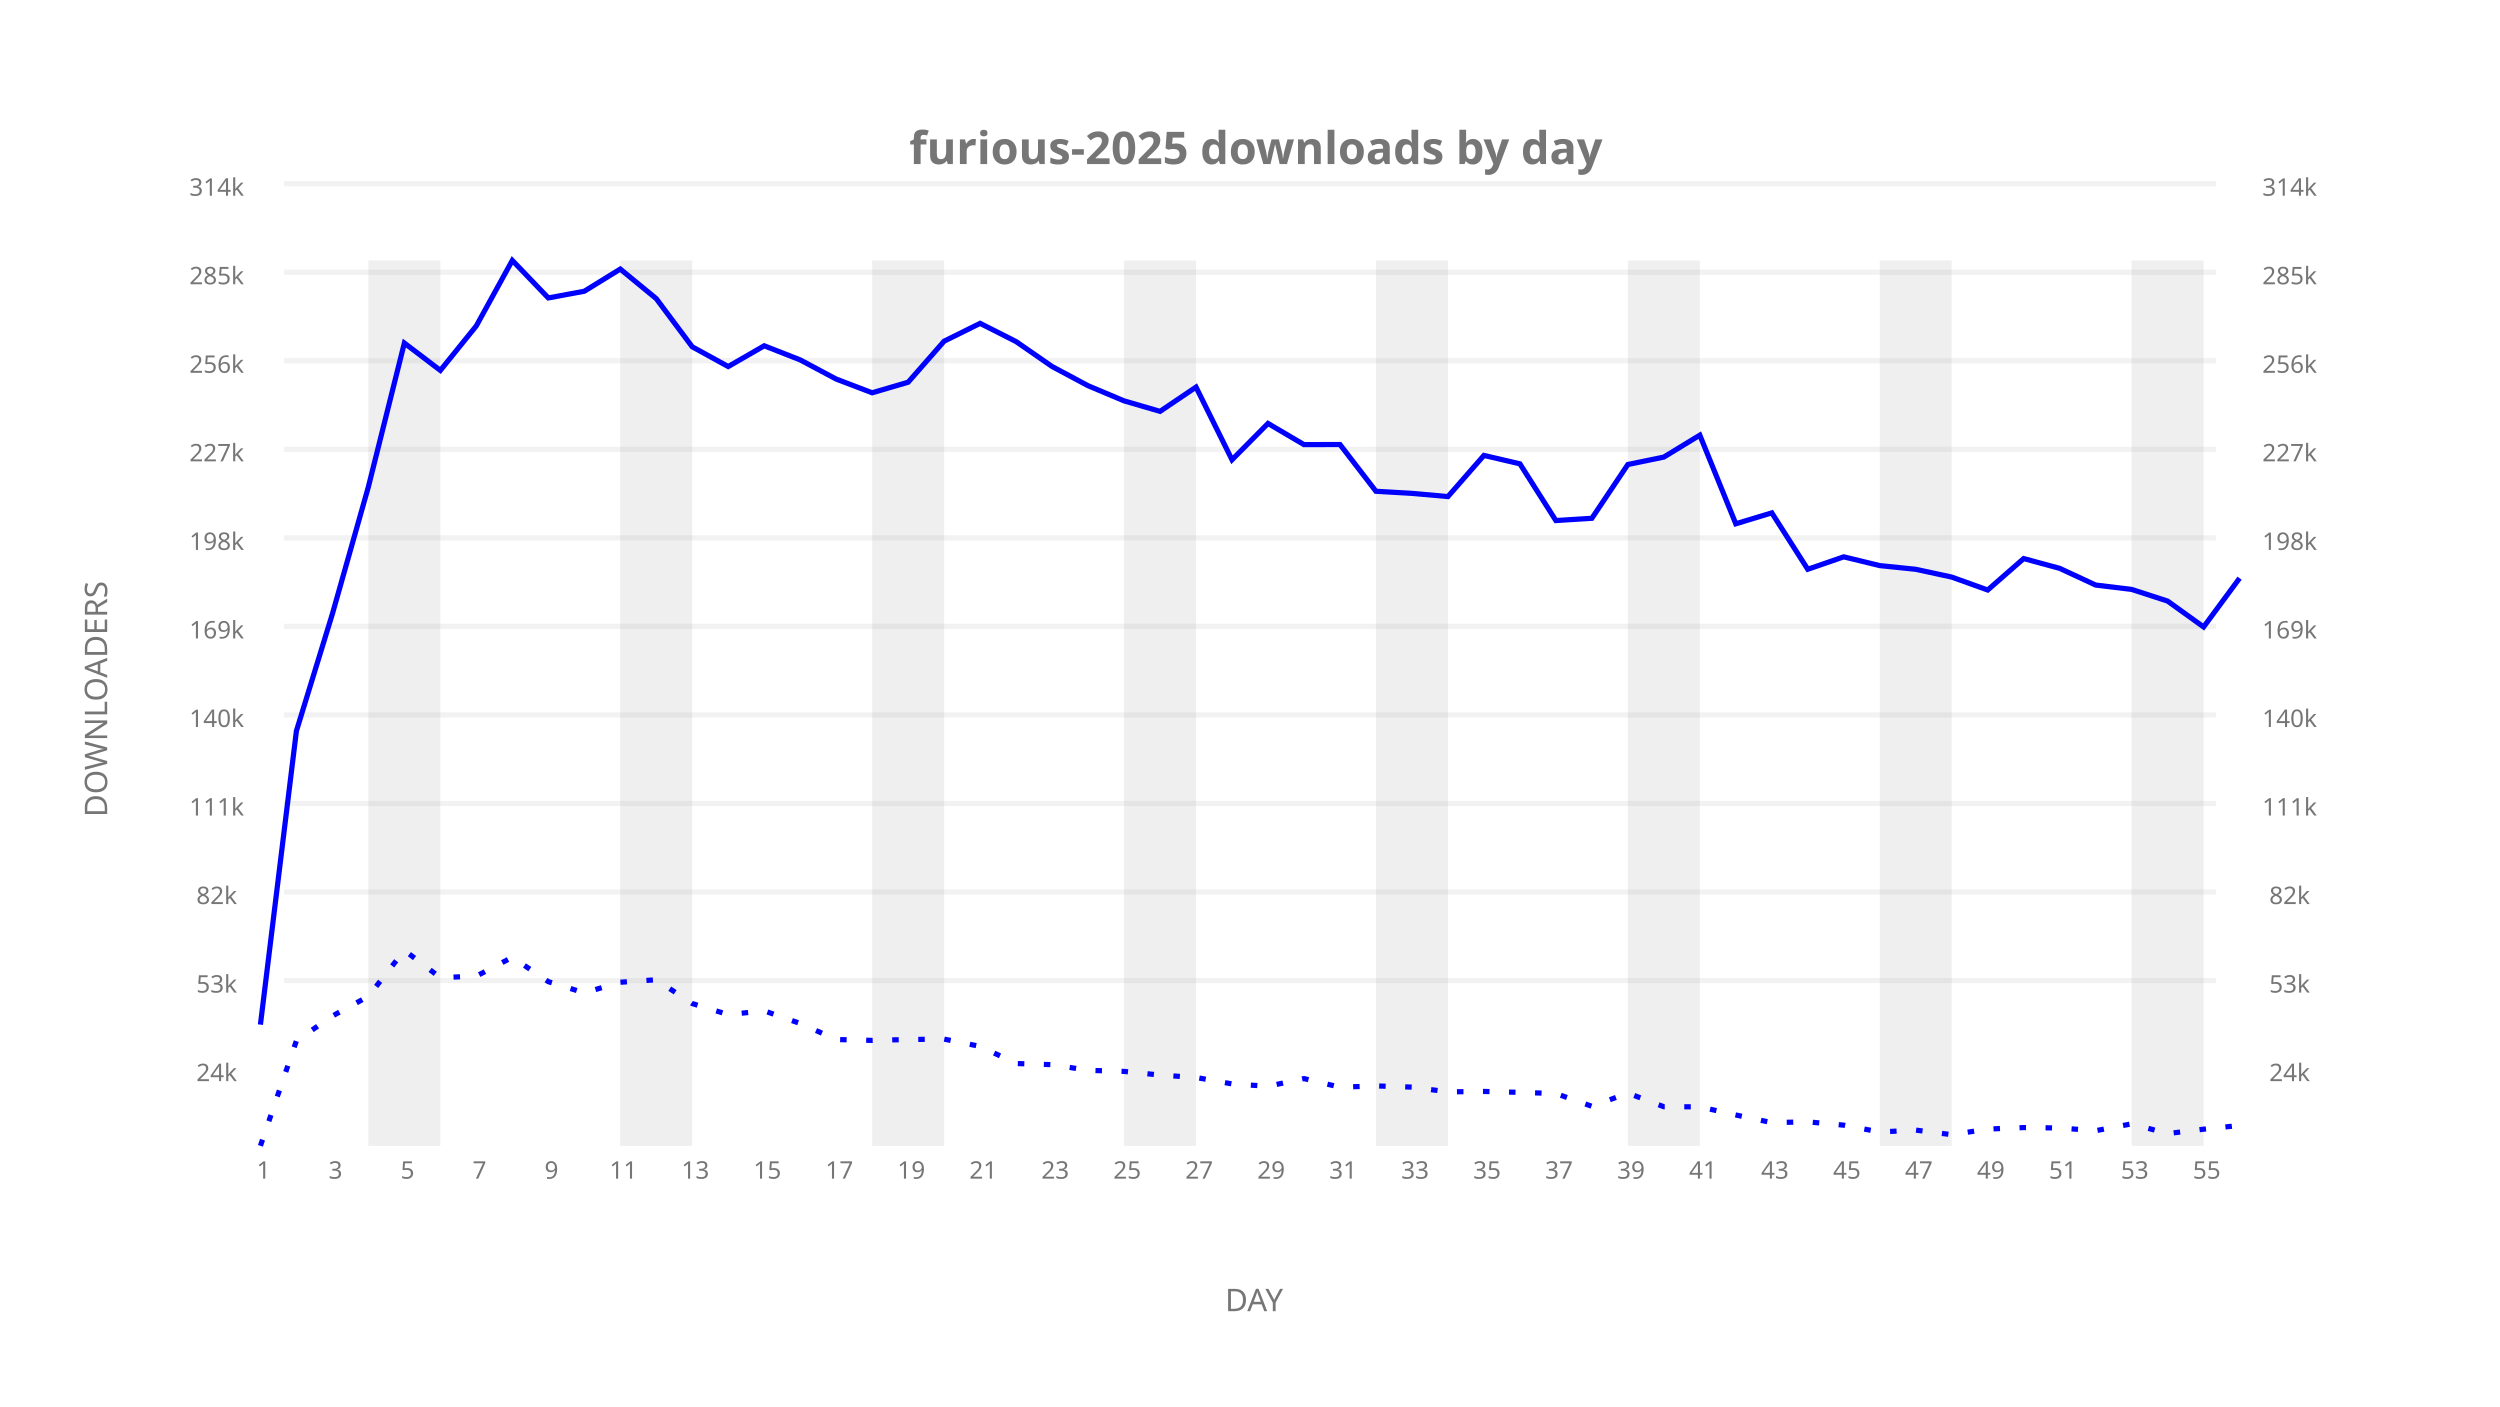
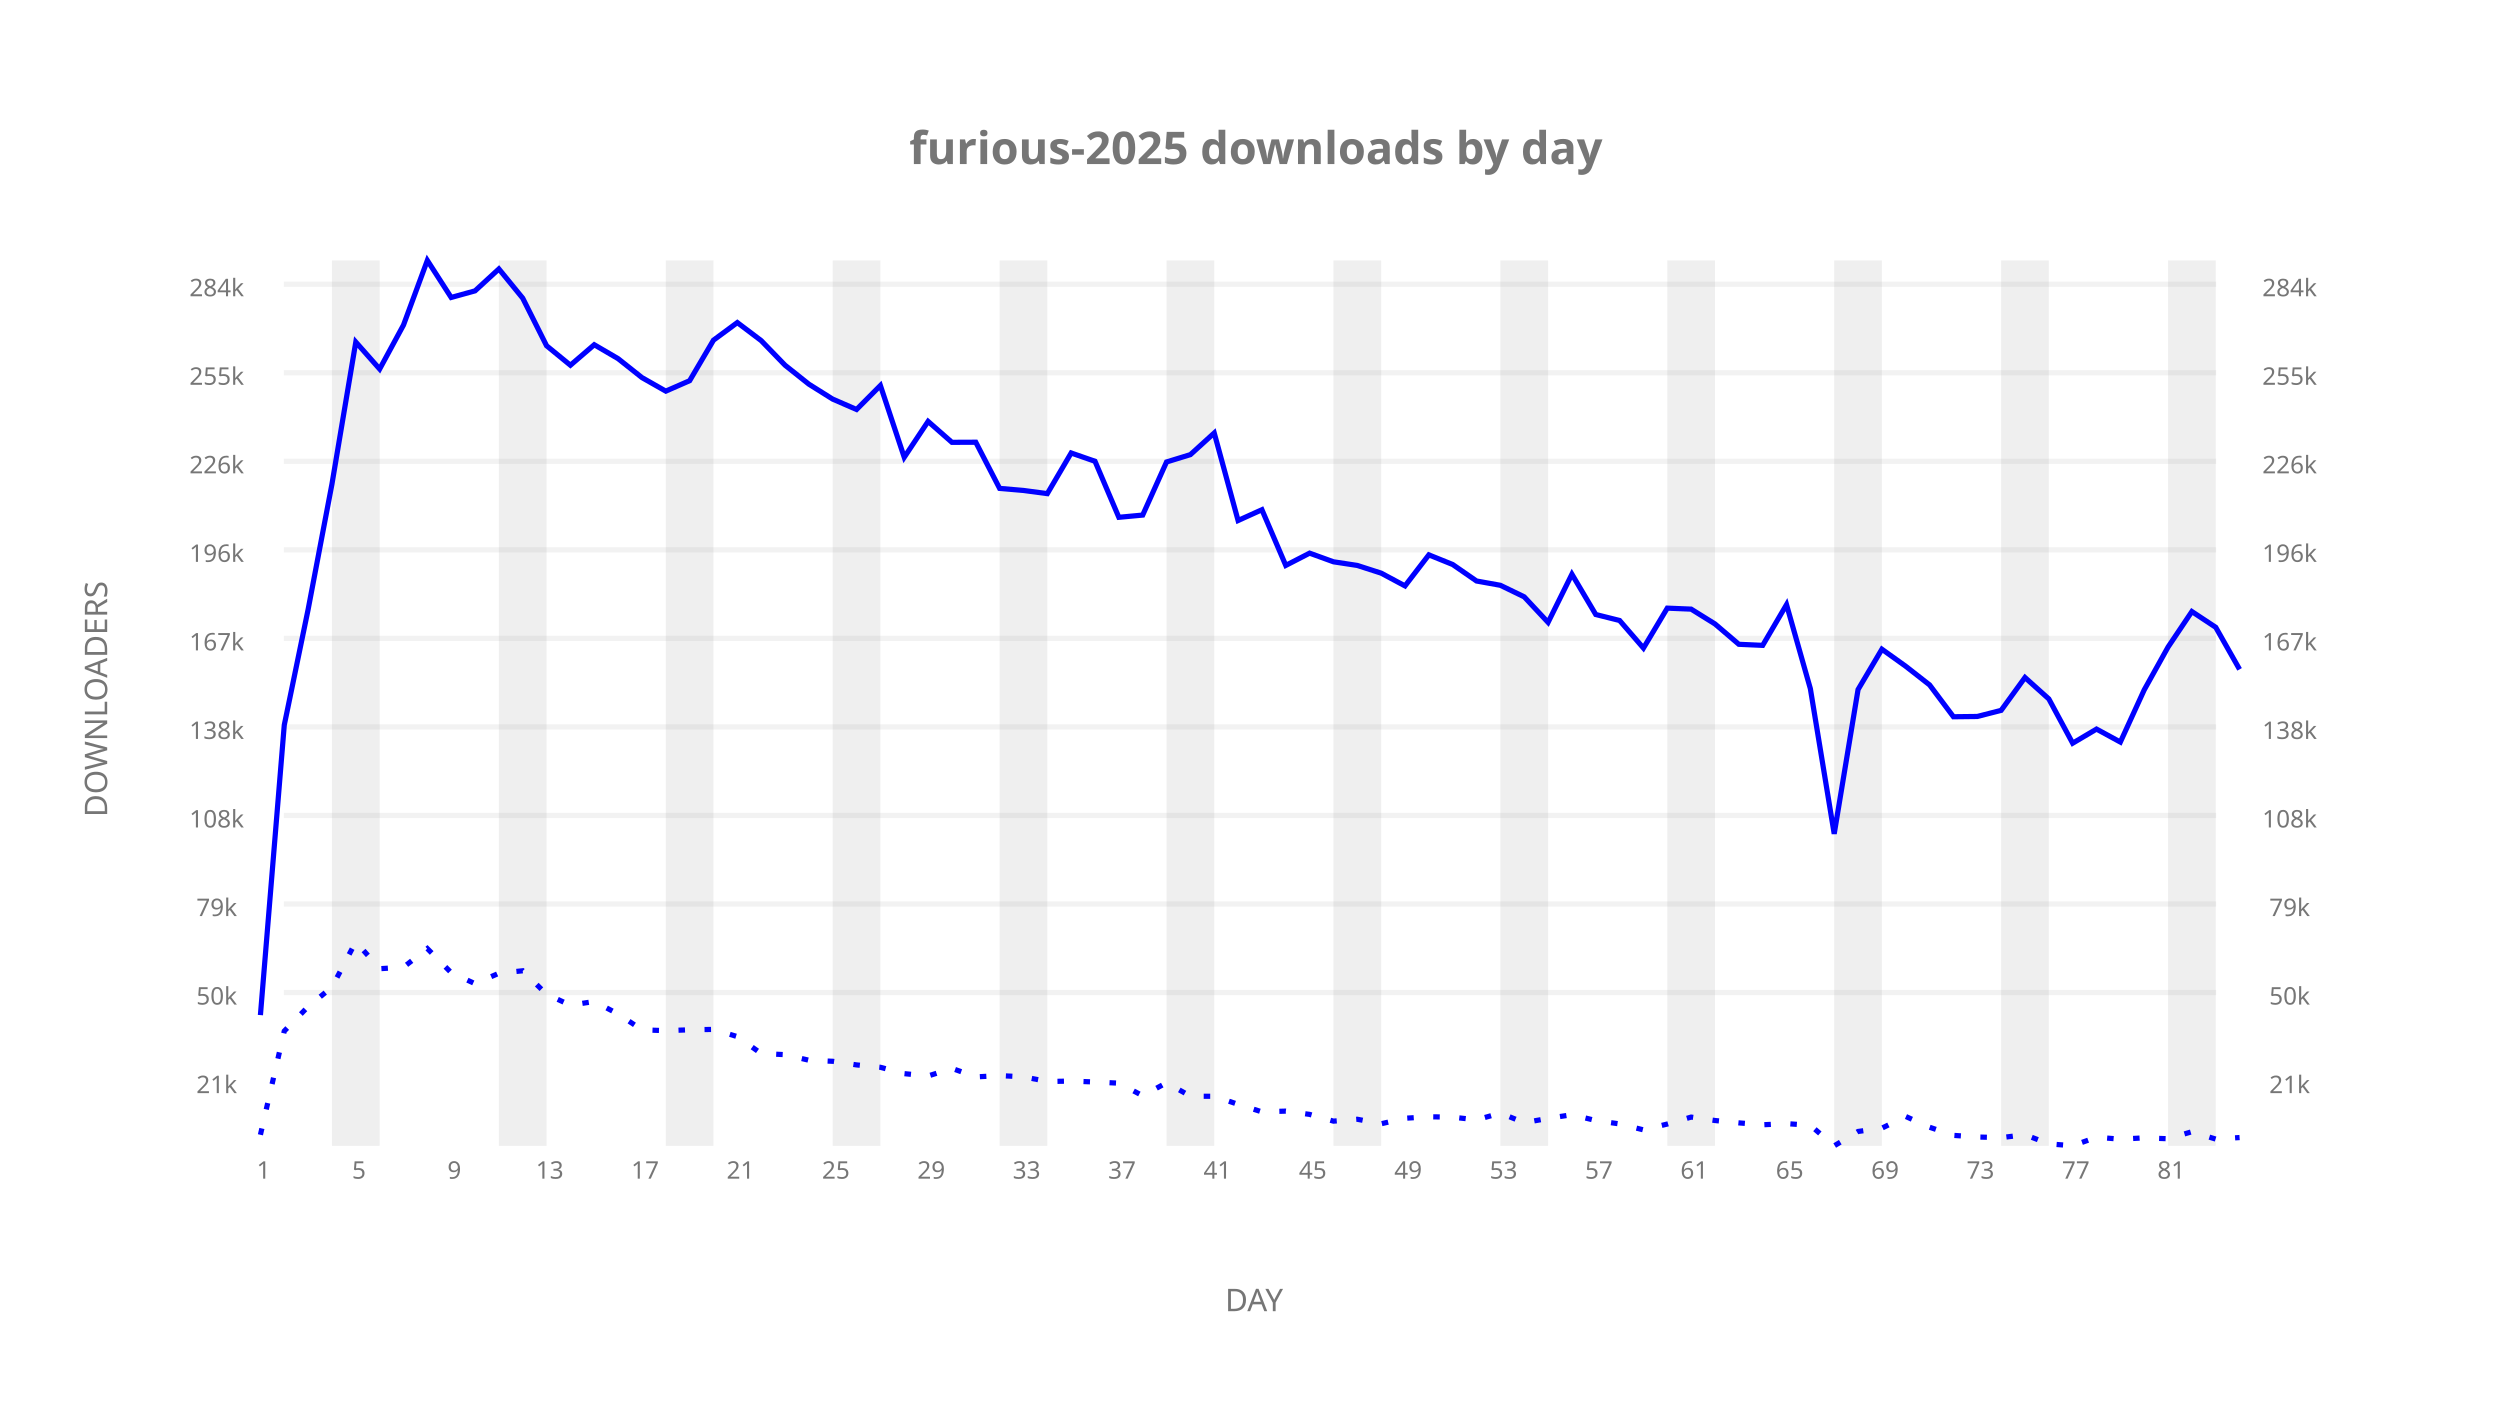
<svg xmlns="http://www.w3.org/2000/svg" xml:space="preserve" id="furious-2025-downloads-by-day-day" x="0px" y="0px" width="1920px" height="1080px" viewBox="0 0 1920 1080" enable-background="new 0 0 1920 1080" role="img">
  <g id="annotations">
    <text x="960" y="126" font-family="Atkinson Hyperlegible" font-size="26pt" text-anchor="middle" text-align="center" font-weight="600" font-style="normal" style="fill:rgb(118,118,118); fill-opacity:1; stroke:rgb(118,118,118); stroke-opacity:0; stroke-width:0.5"> furious-2025 downloads by day</text>
    <g id="axes-lines">
      <text x="960" y="1007" font-family="Atkinson Hyperlegible" font-size="18pt" text-anchor="middle" text-align="center" font-weight="500" font-style="normal" style="fill:rgb(118,118,118); fill-opacity:1; stroke:rgb(118,118,118); stroke-opacity:0; stroke-width:0.5"> DAY</text>
      <text x="73" y="540" font-family="Atkinson Hyperlegible" font-size="18pt" text-anchor="middle" text-align="center" dominant-baseline="central" font-weight="500" font-style="normal" style="fill:rgb(118,118,118); fill-opacity:1; stroke:rgb(118,118,118); stroke-opacity:0; stroke-width:0.5" transform="rotate(-90,73,540)"> DOWNLOADERS</text>
    </g>
    <g id="tic-y-label-lines">
-       <line x1="218" y1="753.087" x2="1702" y2="753.087" style="fill:rgb(0,0,255); fill-opacity:0; stroke:rgb(242,242,242); stroke-opacity:1; stroke-width:4" />
-       <line x1="218" y1="685.087" x2="1702" y2="685.087" style="fill:rgb(0,0,255); fill-opacity:0; stroke:rgb(242,242,242); stroke-opacity:1; stroke-width:4" />
-       <line x1="218" y1="617.087" x2="1702" y2="617.087" style="fill:rgb(0,0,255); fill-opacity:0; stroke:rgb(242,242,242); stroke-opacity:1; stroke-width:4" />
-       <line x1="218" y1="549.087" x2="1702" y2="549.087" style="fill:rgb(0,0,255); fill-opacity:0; stroke:rgb(242,242,242); stroke-opacity:1; stroke-width:4" />
-       <line x1="218" y1="481.087" x2="1702" y2="481.087" style="fill:rgb(0,0,255); fill-opacity:0; stroke:rgb(242,242,242); stroke-opacity:1; stroke-width:4" />
-       <line x1="218" y1="413.087" x2="1702" y2="413.087" style="fill:rgb(0,0,255); fill-opacity:0; stroke:rgb(242,242,242); stroke-opacity:1; stroke-width:4" />
-       <line x1="218" y1="345.087" x2="1702" y2="345.087" style="fill:rgb(0,0,255); fill-opacity:0; stroke:rgb(242,242,242); stroke-opacity:1; stroke-width:4" />
-       <line x1="218" y1="277.087" x2="1702" y2="277.087" style="fill:rgb(0,0,255); fill-opacity:0; stroke:rgb(242,242,242); stroke-opacity:1; stroke-width:4" />
-       <line x1="218" y1="209.087" x2="1702" y2="209.087" style="fill:rgb(0,0,255); fill-opacity:0; stroke:rgb(242,242,242); stroke-opacity:1; stroke-width:4" />
-       <line x1="218" y1="141.087" x2="1702" y2="141.087" style="fill:rgb(0,0,255); fill-opacity:0; stroke:rgb(242,242,242); stroke-opacity:1; stroke-width:4" />
+       <line x1="218" y1="762.271" x2="1702" y2="762.271" style="fill:rgb(0,0,255); fill-opacity:0; stroke:rgb(242,242,242); stroke-opacity:1; stroke-width:4" />
+       <line x1="218" y1="694.271" x2="1702" y2="694.271" style="fill:rgb(0,0,255); fill-opacity:0; stroke:rgb(242,242,242); stroke-opacity:1; stroke-width:4" />
+       <line x1="218" y1="626.271" x2="1702" y2="626.271" style="fill:rgb(0,0,255); fill-opacity:0; stroke:rgb(242,242,242); stroke-opacity:1; stroke-width:4" />
+       <line x1="218" y1="558.271" x2="1702" y2="558.271" style="fill:rgb(0,0,255); fill-opacity:0; stroke:rgb(242,242,242); stroke-opacity:1; stroke-width:4" />
+       <line x1="218" y1="490.271" x2="1702" y2="490.271" style="fill:rgb(0,0,255); fill-opacity:0; stroke:rgb(242,242,242); stroke-opacity:1; stroke-width:4" />
+       <line x1="218" y1="422.271" x2="1702" y2="422.271" style="fill:rgb(0,0,255); fill-opacity:0; stroke:rgb(242,242,242); stroke-opacity:1; stroke-width:4" />
+       <line x1="218" y1="354.271" x2="1702" y2="354.271" style="fill:rgb(0,0,255); fill-opacity:0; stroke:rgb(242,242,242); stroke-opacity:1; stroke-width:4" />
+       <line x1="218" y1="286.271" x2="1702" y2="286.271" style="fill:rgb(0,0,255); fill-opacity:0; stroke:rgb(242,242,242); stroke-opacity:1; stroke-width:4" />
+       <line x1="218" y1="218.271" x2="1702" y2="218.271" style="fill:rgb(0,0,255); fill-opacity:0; stroke:rgb(242,242,242); stroke-opacity:1; stroke-width:4" />
    </g>
    <g id="tic-x-labels">
      <text x="200" y="898" font-family="Atkinson Hyperlegible" font-size="14pt" text-anchor="middle" text-align="center" dominant-baseline="central" font-weight="400" font-style="normal" style="fill:rgb(118,118,118); fill-opacity:1; stroke:rgb(118,118,118); stroke-opacity:0; stroke-width:0.5"> 1</text>
-       <text x="255.273" y="898" font-family="Atkinson Hyperlegible" font-size="14pt" text-anchor="middle" text-align="center" dominant-baseline="central" font-weight="400" font-style="normal" style="fill:rgb(118,118,118); fill-opacity:1; stroke:rgb(118,118,118); stroke-opacity:0; stroke-width:0.5"> 3</text>
-       <text x="310.545" y="898" font-family="Atkinson Hyperlegible" font-size="14pt" text-anchor="middle" text-align="center" dominant-baseline="central" font-weight="400" font-style="normal" style="fill:rgb(118,118,118); fill-opacity:1; stroke:rgb(118,118,118); stroke-opacity:0; stroke-width:0.5"> 5</text>
-       <text x="365.818" y="898" font-family="Atkinson Hyperlegible" font-size="14pt" text-anchor="middle" text-align="center" dominant-baseline="central" font-weight="400" font-style="normal" style="fill:rgb(118,118,118); fill-opacity:1; stroke:rgb(118,118,118); stroke-opacity:0; stroke-width:0.5"> 7</text>
-       <text x="421.091" y="898" font-family="Atkinson Hyperlegible" font-size="14pt" text-anchor="middle" text-align="center" dominant-baseline="central" font-weight="400" font-style="normal" style="fill:rgb(118,118,118); fill-opacity:1; stroke:rgb(118,118,118); stroke-opacity:0; stroke-width:0.5"> 9</text>
-       <text x="476.364" y="898" font-family="Atkinson Hyperlegible" font-size="14pt" text-anchor="middle" text-align="center" dominant-baseline="central" font-weight="400" font-style="normal" style="fill:rgb(118,118,118); fill-opacity:1; stroke:rgb(118,118,118); stroke-opacity:0; stroke-width:0.5"> 11</text>
-       <text x="531.636" y="898" font-family="Atkinson Hyperlegible" font-size="14pt" text-anchor="middle" text-align="center" dominant-baseline="central" font-weight="400" font-style="normal" style="fill:rgb(118,118,118); fill-opacity:1; stroke:rgb(118,118,118); stroke-opacity:0; stroke-width:0.5"> 13</text>
-       <text x="586.909" y="898" font-family="Atkinson Hyperlegible" font-size="14pt" text-anchor="middle" text-align="center" dominant-baseline="central" font-weight="400" font-style="normal" style="fill:rgb(118,118,118); fill-opacity:1; stroke:rgb(118,118,118); stroke-opacity:0; stroke-width:0.5"> 15</text>
-       <text x="642.182" y="898" font-family="Atkinson Hyperlegible" font-size="14pt" text-anchor="middle" text-align="center" dominant-baseline="central" font-weight="400" font-style="normal" style="fill:rgb(118,118,118); fill-opacity:1; stroke:rgb(118,118,118); stroke-opacity:0; stroke-width:0.5"> 17</text>
-       <text x="697.455" y="898" font-family="Atkinson Hyperlegible" font-size="14pt" text-anchor="middle" text-align="center" dominant-baseline="central" font-weight="400" font-style="normal" style="fill:rgb(118,118,118); fill-opacity:1; stroke:rgb(118,118,118); stroke-opacity:0; stroke-width:0.5"> 19</text>
-       <text x="752.727" y="898" font-family="Atkinson Hyperlegible" font-size="14pt" text-anchor="middle" text-align="center" dominant-baseline="central" font-weight="400" font-style="normal" style="fill:rgb(118,118,118); fill-opacity:1; stroke:rgb(118,118,118); stroke-opacity:0; stroke-width:0.5"> 21</text>
-       <text x="808" y="898" font-family="Atkinson Hyperlegible" font-size="14pt" text-anchor="middle" text-align="center" dominant-baseline="central" font-weight="400" font-style="normal" style="fill:rgb(118,118,118); fill-opacity:1; stroke:rgb(118,118,118); stroke-opacity:0; stroke-width:0.5"> 23</text>
-       <text x="863.273" y="898" font-family="Atkinson Hyperlegible" font-size="14pt" text-anchor="middle" text-align="center" dominant-baseline="central" font-weight="400" font-style="normal" style="fill:rgb(118,118,118); fill-opacity:1; stroke:rgb(118,118,118); stroke-opacity:0; stroke-width:0.5"> 25</text>
-       <text x="918.545" y="898" font-family="Atkinson Hyperlegible" font-size="14pt" text-anchor="middle" text-align="center" dominant-baseline="central" font-weight="400" font-style="normal" style="fill:rgb(118,118,118); fill-opacity:1; stroke:rgb(118,118,118); stroke-opacity:0; stroke-width:0.5"> 27</text>
-       <text x="973.818" y="898" font-family="Atkinson Hyperlegible" font-size="14pt" text-anchor="middle" text-align="center" dominant-baseline="central" font-weight="400" font-style="normal" style="fill:rgb(118,118,118); fill-opacity:1; stroke:rgb(118,118,118); stroke-opacity:0; stroke-width:0.5"> 29</text>
-       <text x="1029.091" y="898" font-family="Atkinson Hyperlegible" font-size="14pt" text-anchor="middle" text-align="center" dominant-baseline="central" font-weight="400" font-style="normal" style="fill:rgb(118,118,118); fill-opacity:1; stroke:rgb(118,118,118); stroke-opacity:0; stroke-width:0.5"> 31</text>
-       <text x="1084.364" y="898" font-family="Atkinson Hyperlegible" font-size="14pt" text-anchor="middle" text-align="center" dominant-baseline="central" font-weight="400" font-style="normal" style="fill:rgb(118,118,118); fill-opacity:1; stroke:rgb(118,118,118); stroke-opacity:0; stroke-width:0.5"> 33</text>
-       <text x="1139.636" y="898" font-family="Atkinson Hyperlegible" font-size="14pt" text-anchor="middle" text-align="center" dominant-baseline="central" font-weight="400" font-style="normal" style="fill:rgb(118,118,118); fill-opacity:1; stroke:rgb(118,118,118); stroke-opacity:0; stroke-width:0.5"> 35</text>
-       <text x="1194.909" y="898" font-family="Atkinson Hyperlegible" font-size="14pt" text-anchor="middle" text-align="center" dominant-baseline="central" font-weight="400" font-style="normal" style="fill:rgb(118,118,118); fill-opacity:1; stroke:rgb(118,118,118); stroke-opacity:0; stroke-width:0.5"> 37</text>
-       <text x="1250.182" y="898" font-family="Atkinson Hyperlegible" font-size="14pt" text-anchor="middle" text-align="center" dominant-baseline="central" font-weight="400" font-style="normal" style="fill:rgb(118,118,118); fill-opacity:1; stroke:rgb(118,118,118); stroke-opacity:0; stroke-width:0.5"> 39</text>
-       <text x="1305.455" y="898" font-family="Atkinson Hyperlegible" font-size="14pt" text-anchor="middle" text-align="center" dominant-baseline="central" font-weight="400" font-style="normal" style="fill:rgb(118,118,118); fill-opacity:1; stroke:rgb(118,118,118); stroke-opacity:0; stroke-width:0.5"> 41</text>
-       <text x="1360.727" y="898" font-family="Atkinson Hyperlegible" font-size="14pt" text-anchor="middle" text-align="center" dominant-baseline="central" font-weight="400" font-style="normal" style="fill:rgb(118,118,118); fill-opacity:1; stroke:rgb(118,118,118); stroke-opacity:0; stroke-width:0.5"> 43</text>
-       <text x="1416" y="898" font-family="Atkinson Hyperlegible" font-size="14pt" text-anchor="middle" text-align="center" dominant-baseline="central" font-weight="400" font-style="normal" style="fill:rgb(118,118,118); fill-opacity:1; stroke:rgb(118,118,118); stroke-opacity:0; stroke-width:0.5"> 45</text>
-       <text x="1471.273" y="898" font-family="Atkinson Hyperlegible" font-size="14pt" text-anchor="middle" text-align="center" dominant-baseline="central" font-weight="400" font-style="normal" style="fill:rgb(118,118,118); fill-opacity:1; stroke:rgb(118,118,118); stroke-opacity:0; stroke-width:0.5"> 47</text>
-       <text x="1526.545" y="898" font-family="Atkinson Hyperlegible" font-size="14pt" text-anchor="middle" text-align="center" dominant-baseline="central" font-weight="400" font-style="normal" style="fill:rgb(118,118,118); fill-opacity:1; stroke:rgb(118,118,118); stroke-opacity:0; stroke-width:0.5"> 49</text>
-       <text x="1581.818" y="898" font-family="Atkinson Hyperlegible" font-size="14pt" text-anchor="middle" text-align="center" dominant-baseline="central" font-weight="400" font-style="normal" style="fill:rgb(118,118,118); fill-opacity:1; stroke:rgb(118,118,118); stroke-opacity:0; stroke-width:0.5"> 51</text>
-       <text x="1637.091" y="898" font-family="Atkinson Hyperlegible" font-size="14pt" text-anchor="middle" text-align="center" dominant-baseline="central" font-weight="400" font-style="normal" style="fill:rgb(118,118,118); fill-opacity:1; stroke:rgb(118,118,118); stroke-opacity:0; stroke-width:0.5"> 53</text>
-       <text x="1692.364" y="898" font-family="Atkinson Hyperlegible" font-size="14pt" text-anchor="middle" text-align="center" dominant-baseline="central" font-weight="400" font-style="normal" style="fill:rgb(118,118,118); fill-opacity:1; stroke:rgb(118,118,118); stroke-opacity:0; stroke-width:0.5"> 55</text>
+       <text x="273.253" y="898" font-family="Atkinson Hyperlegible" font-size="14pt" text-anchor="middle" text-align="center" dominant-baseline="central" font-weight="400" font-style="normal" style="fill:rgb(118,118,118); fill-opacity:1; stroke:rgb(118,118,118); stroke-opacity:0; stroke-width:0.5"> 5</text>
+       <text x="346.506" y="898" font-family="Atkinson Hyperlegible" font-size="14pt" text-anchor="middle" text-align="center" dominant-baseline="central" font-weight="400" font-style="normal" style="fill:rgb(118,118,118); fill-opacity:1; stroke:rgb(118,118,118); stroke-opacity:0; stroke-width:0.5"> 9</text>
+       <text x="419.759" y="898" font-family="Atkinson Hyperlegible" font-size="14pt" text-anchor="middle" text-align="center" dominant-baseline="central" font-weight="400" font-style="normal" style="fill:rgb(118,118,118); fill-opacity:1; stroke:rgb(118,118,118); stroke-opacity:0; stroke-width:0.5"> 13</text>
+       <text x="493.012" y="898" font-family="Atkinson Hyperlegible" font-size="14pt" text-anchor="middle" text-align="center" dominant-baseline="central" font-weight="400" font-style="normal" style="fill:rgb(118,118,118); fill-opacity:1; stroke:rgb(118,118,118); stroke-opacity:0; stroke-width:0.5"> 17</text>
+       <text x="566.265" y="898" font-family="Atkinson Hyperlegible" font-size="14pt" text-anchor="middle" text-align="center" dominant-baseline="central" font-weight="400" font-style="normal" style="fill:rgb(118,118,118); fill-opacity:1; stroke:rgb(118,118,118); stroke-opacity:0; stroke-width:0.5"> 21</text>
+       <text x="639.518" y="898" font-family="Atkinson Hyperlegible" font-size="14pt" text-anchor="middle" text-align="center" dominant-baseline="central" font-weight="400" font-style="normal" style="fill:rgb(118,118,118); fill-opacity:1; stroke:rgb(118,118,118); stroke-opacity:0; stroke-width:0.5"> 25</text>
+       <text x="712.771" y="898" font-family="Atkinson Hyperlegible" font-size="14pt" text-anchor="middle" text-align="center" dominant-baseline="central" font-weight="400" font-style="normal" style="fill:rgb(118,118,118); fill-opacity:1; stroke:rgb(118,118,118); stroke-opacity:0; stroke-width:0.5"> 29</text>
+       <text x="786.024" y="898" font-family="Atkinson Hyperlegible" font-size="14pt" text-anchor="middle" text-align="center" dominant-baseline="central" font-weight="400" font-style="normal" style="fill:rgb(118,118,118); fill-opacity:1; stroke:rgb(118,118,118); stroke-opacity:0; stroke-width:0.5"> 33</text>
+       <text x="859.277" y="898" font-family="Atkinson Hyperlegible" font-size="14pt" text-anchor="middle" text-align="center" dominant-baseline="central" font-weight="400" font-style="normal" style="fill:rgb(118,118,118); fill-opacity:1; stroke:rgb(118,118,118); stroke-opacity:0; stroke-width:0.5"> 37</text>
+       <text x="932.53" y="898" font-family="Atkinson Hyperlegible" font-size="14pt" text-anchor="middle" text-align="center" dominant-baseline="central" font-weight="400" font-style="normal" style="fill:rgb(118,118,118); fill-opacity:1; stroke:rgb(118,118,118); stroke-opacity:0; stroke-width:0.5"> 41</text>
+       <text x="1005.783" y="898" font-family="Atkinson Hyperlegible" font-size="14pt" text-anchor="middle" text-align="center" dominant-baseline="central" font-weight="400" font-style="normal" style="fill:rgb(118,118,118); fill-opacity:1; stroke:rgb(118,118,118); stroke-opacity:0; stroke-width:0.5"> 45</text>
+       <text x="1079.036" y="898" font-family="Atkinson Hyperlegible" font-size="14pt" text-anchor="middle" text-align="center" dominant-baseline="central" font-weight="400" font-style="normal" style="fill:rgb(118,118,118); fill-opacity:1; stroke:rgb(118,118,118); stroke-opacity:0; stroke-width:0.5"> 49</text>
+       <text x="1152.289" y="898" font-family="Atkinson Hyperlegible" font-size="14pt" text-anchor="middle" text-align="center" dominant-baseline="central" font-weight="400" font-style="normal" style="fill:rgb(118,118,118); fill-opacity:1; stroke:rgb(118,118,118); stroke-opacity:0; stroke-width:0.5"> 53</text>
+       <text x="1225.542" y="898" font-family="Atkinson Hyperlegible" font-size="14pt" text-anchor="middle" text-align="center" dominant-baseline="central" font-weight="400" font-style="normal" style="fill:rgb(118,118,118); fill-opacity:1; stroke:rgb(118,118,118); stroke-opacity:0; stroke-width:0.5"> 57</text>
+       <text x="1298.795" y="898" font-family="Atkinson Hyperlegible" font-size="14pt" text-anchor="middle" text-align="center" dominant-baseline="central" font-weight="400" font-style="normal" style="fill:rgb(118,118,118); fill-opacity:1; stroke:rgb(118,118,118); stroke-opacity:0; stroke-width:0.5"> 61</text>
+       <text x="1372.048" y="898" font-family="Atkinson Hyperlegible" font-size="14pt" text-anchor="middle" text-align="center" dominant-baseline="central" font-weight="400" font-style="normal" style="fill:rgb(118,118,118); fill-opacity:1; stroke:rgb(118,118,118); stroke-opacity:0; stroke-width:0.5"> 65</text>
+       <text x="1445.301" y="898" font-family="Atkinson Hyperlegible" font-size="14pt" text-anchor="middle" text-align="center" dominant-baseline="central" font-weight="400" font-style="normal" style="fill:rgb(118,118,118); fill-opacity:1; stroke:rgb(118,118,118); stroke-opacity:0; stroke-width:0.5"> 69</text>
+       <text x="1518.554" y="898" font-family="Atkinson Hyperlegible" font-size="14pt" text-anchor="middle" text-align="center" dominant-baseline="central" font-weight="400" font-style="normal" style="fill:rgb(118,118,118); fill-opacity:1; stroke:rgb(118,118,118); stroke-opacity:0; stroke-width:0.5"> 73</text>
+       <text x="1591.807" y="898" font-family="Atkinson Hyperlegible" font-size="14pt" text-anchor="middle" text-align="center" dominant-baseline="central" font-weight="400" font-style="normal" style="fill:rgb(118,118,118); fill-opacity:1; stroke:rgb(118,118,118); stroke-opacity:0; stroke-width:0.5"> 77</text>
+       <text x="1665.06" y="898" font-family="Atkinson Hyperlegible" font-size="14pt" text-anchor="middle" text-align="center" dominant-baseline="central" font-weight="400" font-style="normal" style="fill:rgb(118,118,118); fill-opacity:1; stroke:rgb(118,118,118); stroke-opacity:0; stroke-width:0.5"> 81</text>
    </g>
    <g id="tic-y-labels">
-       <text x="164" y="823.087" font-family="Atkinson Hyperlegible" font-size="14pt" text-anchor="middle" text-align="center" dominant-baseline="central" font-weight="400" font-style="normal" style="fill:rgb(118,118,118); fill-opacity:1; stroke:rgb(118,118,118); stroke-opacity:0; stroke-width:0.5"> 24k</text>
-       <text x="1756" y="823.087" font-family="Atkinson Hyperlegible" font-size="14pt" text-anchor="middle" text-align="center" dominant-baseline="central" font-weight="400" font-style="normal" style="fill:rgb(118,118,118); fill-opacity:1; stroke:rgb(118,118,118); stroke-opacity:0; stroke-width:0.5"> 24k</text>
-       <text x="164" y="755.087" font-family="Atkinson Hyperlegible" font-size="14pt" text-anchor="middle" text-align="center" dominant-baseline="central" font-weight="400" font-style="normal" style="fill:rgb(118,118,118); fill-opacity:1; stroke:rgb(118,118,118); stroke-opacity:0; stroke-width:0.5"> 53k</text>
-       <text x="1756" y="755.087" font-family="Atkinson Hyperlegible" font-size="14pt" text-anchor="middle" text-align="center" dominant-baseline="central" font-weight="400" font-style="normal" style="fill:rgb(118,118,118); fill-opacity:1; stroke:rgb(118,118,118); stroke-opacity:0; stroke-width:0.5"> 53k</text>
-       <text x="164" y="687.087" font-family="Atkinson Hyperlegible" font-size="14pt" text-anchor="middle" text-align="center" dominant-baseline="central" font-weight="400" font-style="normal" style="fill:rgb(118,118,118); fill-opacity:1; stroke:rgb(118,118,118); stroke-opacity:0; stroke-width:0.5"> 82k</text>
-       <text x="1756" y="687.087" font-family="Atkinson Hyperlegible" font-size="14pt" text-anchor="middle" text-align="center" dominant-baseline="central" font-weight="400" font-style="normal" style="fill:rgb(118,118,118); fill-opacity:1; stroke:rgb(118,118,118); stroke-opacity:0; stroke-width:0.5"> 82k</text>
-       <text x="164" y="619.087" font-family="Atkinson Hyperlegible" font-size="14pt" text-anchor="middle" text-align="center" dominant-baseline="central" font-weight="400" font-style="normal" style="fill:rgb(118,118,118); fill-opacity:1; stroke:rgb(118,118,118); stroke-opacity:0; stroke-width:0.5"> 111k</text>
-       <text x="1756" y="619.087" font-family="Atkinson Hyperlegible" font-size="14pt" text-anchor="middle" text-align="center" dominant-baseline="central" font-weight="400" font-style="normal" style="fill:rgb(118,118,118); fill-opacity:1; stroke:rgb(118,118,118); stroke-opacity:0; stroke-width:0.5"> 111k</text>
-       <text x="164" y="551.087" font-family="Atkinson Hyperlegible" font-size="14pt" text-anchor="middle" text-align="center" dominant-baseline="central" font-weight="400" font-style="normal" style="fill:rgb(118,118,118); fill-opacity:1; stroke:rgb(118,118,118); stroke-opacity:0; stroke-width:0.5"> 140k</text>
-       <text x="1756" y="551.087" font-family="Atkinson Hyperlegible" font-size="14pt" text-anchor="middle" text-align="center" dominant-baseline="central" font-weight="400" font-style="normal" style="fill:rgb(118,118,118); fill-opacity:1; stroke:rgb(118,118,118); stroke-opacity:0; stroke-width:0.5"> 140k</text>
-       <text x="164" y="483.087" font-family="Atkinson Hyperlegible" font-size="14pt" text-anchor="middle" text-align="center" dominant-baseline="central" font-weight="400" font-style="normal" style="fill:rgb(118,118,118); fill-opacity:1; stroke:rgb(118,118,118); stroke-opacity:0; stroke-width:0.5"> 169k</text>
-       <text x="1756" y="483.087" font-family="Atkinson Hyperlegible" font-size="14pt" text-anchor="middle" text-align="center" dominant-baseline="central" font-weight="400" font-style="normal" style="fill:rgb(118,118,118); fill-opacity:1; stroke:rgb(118,118,118); stroke-opacity:0; stroke-width:0.5"> 169k</text>
-       <text x="164" y="415.087" font-family="Atkinson Hyperlegible" font-size="14pt" text-anchor="middle" text-align="center" dominant-baseline="central" font-weight="400" font-style="normal" style="fill:rgb(118,118,118); fill-opacity:1; stroke:rgb(118,118,118); stroke-opacity:0; stroke-width:0.5"> 198k</text>
-       <text x="1756" y="415.087" font-family="Atkinson Hyperlegible" font-size="14pt" text-anchor="middle" text-align="center" dominant-baseline="central" font-weight="400" font-style="normal" style="fill:rgb(118,118,118); fill-opacity:1; stroke:rgb(118,118,118); stroke-opacity:0; stroke-width:0.5"> 198k</text>
-       <text x="164" y="347.087" font-family="Atkinson Hyperlegible" font-size="14pt" text-anchor="middle" text-align="center" dominant-baseline="central" font-weight="400" font-style="normal" style="fill:rgb(118,118,118); fill-opacity:1; stroke:rgb(118,118,118); stroke-opacity:0; stroke-width:0.5"> 227k</text>
-       <text x="1756" y="347.087" font-family="Atkinson Hyperlegible" font-size="14pt" text-anchor="middle" text-align="center" dominant-baseline="central" font-weight="400" font-style="normal" style="fill:rgb(118,118,118); fill-opacity:1; stroke:rgb(118,118,118); stroke-opacity:0; stroke-width:0.5"> 227k</text>
-       <text x="164" y="279.087" font-family="Atkinson Hyperlegible" font-size="14pt" text-anchor="middle" text-align="center" dominant-baseline="central" font-weight="400" font-style="normal" style="fill:rgb(118,118,118); fill-opacity:1; stroke:rgb(118,118,118); stroke-opacity:0; stroke-width:0.5"> 256k</text>
-       <text x="1756" y="279.087" font-family="Atkinson Hyperlegible" font-size="14pt" text-anchor="middle" text-align="center" dominant-baseline="central" font-weight="400" font-style="normal" style="fill:rgb(118,118,118); fill-opacity:1; stroke:rgb(118,118,118); stroke-opacity:0; stroke-width:0.5"> 256k</text>
-       <text x="164" y="211.087" font-family="Atkinson Hyperlegible" font-size="14pt" text-anchor="middle" text-align="center" dominant-baseline="central" font-weight="400" font-style="normal" style="fill:rgb(118,118,118); fill-opacity:1; stroke:rgb(118,118,118); stroke-opacity:0; stroke-width:0.5"> 285k</text>
-       <text x="1756" y="211.087" font-family="Atkinson Hyperlegible" font-size="14pt" text-anchor="middle" text-align="center" dominant-baseline="central" font-weight="400" font-style="normal" style="fill:rgb(118,118,118); fill-opacity:1; stroke:rgb(118,118,118); stroke-opacity:0; stroke-width:0.5"> 285k</text>
-       <text x="164" y="143.087" font-family="Atkinson Hyperlegible" font-size="14pt" text-anchor="middle" text-align="center" dominant-baseline="central" font-weight="400" font-style="normal" style="fill:rgb(118,118,118); fill-opacity:1; stroke:rgb(118,118,118); stroke-opacity:0; stroke-width:0.5"> 314k</text>
-       <text x="1756" y="143.087" font-family="Atkinson Hyperlegible" font-size="14pt" text-anchor="middle" text-align="center" dominant-baseline="central" font-weight="400" font-style="normal" style="fill:rgb(118,118,118); fill-opacity:1; stroke:rgb(118,118,118); stroke-opacity:0; stroke-width:0.5"> 314k</text>
+       <text x="164" y="832.271" font-family="Atkinson Hyperlegible" font-size="14pt" text-anchor="middle" text-align="center" dominant-baseline="central" font-weight="400" font-style="normal" style="fill:rgb(118,118,118); fill-opacity:1; stroke:rgb(118,118,118); stroke-opacity:0; stroke-width:0.5"> 21k</text>
+       <text x="1756" y="832.271" font-family="Atkinson Hyperlegible" font-size="14pt" text-anchor="middle" text-align="center" dominant-baseline="central" font-weight="400" font-style="normal" style="fill:rgb(118,118,118); fill-opacity:1; stroke:rgb(118,118,118); stroke-opacity:0; stroke-width:0.5"> 21k</text>
+       <text x="164" y="764.271" font-family="Atkinson Hyperlegible" font-size="14pt" text-anchor="middle" text-align="center" dominant-baseline="central" font-weight="400" font-style="normal" style="fill:rgb(118,118,118); fill-opacity:1; stroke:rgb(118,118,118); stroke-opacity:0; stroke-width:0.5"> 50k</text>
+       <text x="1756" y="764.271" font-family="Atkinson Hyperlegible" font-size="14pt" text-anchor="middle" text-align="center" dominant-baseline="central" font-weight="400" font-style="normal" style="fill:rgb(118,118,118); fill-opacity:1; stroke:rgb(118,118,118); stroke-opacity:0; stroke-width:0.5"> 50k</text>
+       <text x="164" y="696.271" font-family="Atkinson Hyperlegible" font-size="14pt" text-anchor="middle" text-align="center" dominant-baseline="central" font-weight="400" font-style="normal" style="fill:rgb(118,118,118); fill-opacity:1; stroke:rgb(118,118,118); stroke-opacity:0; stroke-width:0.5"> 79k</text>
+       <text x="1756" y="696.271" font-family="Atkinson Hyperlegible" font-size="14pt" text-anchor="middle" text-align="center" dominant-baseline="central" font-weight="400" font-style="normal" style="fill:rgb(118,118,118); fill-opacity:1; stroke:rgb(118,118,118); stroke-opacity:0; stroke-width:0.5"> 79k</text>
+       <text x="164" y="628.271" font-family="Atkinson Hyperlegible" font-size="14pt" text-anchor="middle" text-align="center" dominant-baseline="central" font-weight="400" font-style="normal" style="fill:rgb(118,118,118); fill-opacity:1; stroke:rgb(118,118,118); stroke-opacity:0; stroke-width:0.5"> 108k</text>
+       <text x="1756" y="628.271" font-family="Atkinson Hyperlegible" font-size="14pt" text-anchor="middle" text-align="center" dominant-baseline="central" font-weight="400" font-style="normal" style="fill:rgb(118,118,118); fill-opacity:1; stroke:rgb(118,118,118); stroke-opacity:0; stroke-width:0.5"> 108k</text>
+       <text x="164" y="560.271" font-family="Atkinson Hyperlegible" font-size="14pt" text-anchor="middle" text-align="center" dominant-baseline="central" font-weight="400" font-style="normal" style="fill:rgb(118,118,118); fill-opacity:1; stroke:rgb(118,118,118); stroke-opacity:0; stroke-width:0.5"> 138k</text>
+       <text x="1756" y="560.271" font-family="Atkinson Hyperlegible" font-size="14pt" text-anchor="middle" text-align="center" dominant-baseline="central" font-weight="400" font-style="normal" style="fill:rgb(118,118,118); fill-opacity:1; stroke:rgb(118,118,118); stroke-opacity:0; stroke-width:0.5"> 138k</text>
+       <text x="164" y="492.271" font-family="Atkinson Hyperlegible" font-size="14pt" text-anchor="middle" text-align="center" dominant-baseline="central" font-weight="400" font-style="normal" style="fill:rgb(118,118,118); fill-opacity:1; stroke:rgb(118,118,118); stroke-opacity:0; stroke-width:0.5"> 167k</text>
+       <text x="1756" y="492.271" font-family="Atkinson Hyperlegible" font-size="14pt" text-anchor="middle" text-align="center" dominant-baseline="central" font-weight="400" font-style="normal" style="fill:rgb(118,118,118); fill-opacity:1; stroke:rgb(118,118,118); stroke-opacity:0; stroke-width:0.5"> 167k</text>
+       <text x="164" y="424.271" font-family="Atkinson Hyperlegible" font-size="14pt" text-anchor="middle" text-align="center" dominant-baseline="central" font-weight="400" font-style="normal" style="fill:rgb(118,118,118); fill-opacity:1; stroke:rgb(118,118,118); stroke-opacity:0; stroke-width:0.5"> 196k</text>
+       <text x="1756" y="424.271" font-family="Atkinson Hyperlegible" font-size="14pt" text-anchor="middle" text-align="center" dominant-baseline="central" font-weight="400" font-style="normal" style="fill:rgb(118,118,118); fill-opacity:1; stroke:rgb(118,118,118); stroke-opacity:0; stroke-width:0.5"> 196k</text>
+       <text x="164" y="356.271" font-family="Atkinson Hyperlegible" font-size="14pt" text-anchor="middle" text-align="center" dominant-baseline="central" font-weight="400" font-style="normal" style="fill:rgb(118,118,118); fill-opacity:1; stroke:rgb(118,118,118); stroke-opacity:0; stroke-width:0.5"> 226k</text>
+       <text x="1756" y="356.271" font-family="Atkinson Hyperlegible" font-size="14pt" text-anchor="middle" text-align="center" dominant-baseline="central" font-weight="400" font-style="normal" style="fill:rgb(118,118,118); fill-opacity:1; stroke:rgb(118,118,118); stroke-opacity:0; stroke-width:0.5"> 226k</text>
+       <text x="164" y="288.271" font-family="Atkinson Hyperlegible" font-size="14pt" text-anchor="middle" text-align="center" dominant-baseline="central" font-weight="400" font-style="normal" style="fill:rgb(118,118,118); fill-opacity:1; stroke:rgb(118,118,118); stroke-opacity:0; stroke-width:0.5"> 255k</text>
+       <text x="1756" y="288.271" font-family="Atkinson Hyperlegible" font-size="14pt" text-anchor="middle" text-align="center" dominant-baseline="central" font-weight="400" font-style="normal" style="fill:rgb(118,118,118); fill-opacity:1; stroke:rgb(118,118,118); stroke-opacity:0; stroke-width:0.5"> 255k</text>
+       <text x="164" y="220.271" font-family="Atkinson Hyperlegible" font-size="14pt" text-anchor="middle" text-align="center" dominant-baseline="central" font-weight="400" font-style="normal" style="fill:rgb(118,118,118); fill-opacity:1; stroke:rgb(118,118,118); stroke-opacity:0; stroke-width:0.5"> 284k</text>
+       <text x="1756" y="220.271" font-family="Atkinson Hyperlegible" font-size="14pt" text-anchor="middle" text-align="center" dominant-baseline="central" font-weight="400" font-style="normal" style="fill:rgb(118,118,118); fill-opacity:1; stroke:rgb(118,118,118); stroke-opacity:0; stroke-width:0.5"> 284k</text>
    </g>
  </g>
  <g id="weekend-bands-furious-2025 downloads by day">
-     <rect x="282.909" y="200" width="55.273" height="680" style="fill:rgb(148,148,148); fill-opacity:0.15; stroke:rgb(148,148,148); stroke-opacity:0; stroke-width:0" />
-     <rect x="476.364" y="200" width="55.273" height="680" style="fill:rgb(148,148,148); fill-opacity:0.15; stroke:rgb(148,148,148); stroke-opacity:0; stroke-width:0" />
-     <rect x="669.818" y="200" width="55.273" height="680" style="fill:rgb(148,148,148); fill-opacity:0.15; stroke:rgb(148,148,148); stroke-opacity:0; stroke-width:0" />
-     <rect x="863.273" y="200" width="55.273" height="680" style="fill:rgb(148,148,148); fill-opacity:0.15; stroke:rgb(148,148,148); stroke-opacity:0; stroke-width:0" />
-     <rect x="1056.727" y="200" width="55.273" height="680" style="fill:rgb(148,148,148); fill-opacity:0.15; stroke:rgb(148,148,148); stroke-opacity:0; stroke-width:0" />
-     <rect x="1250.182" y="200" width="55.273" height="680" style="fill:rgb(148,148,148); fill-opacity:0.15; stroke:rgb(148,148,148); stroke-opacity:0; stroke-width:0" />
-     <rect x="1443.636" y="200" width="55.273" height="680" style="fill:rgb(148,148,148); fill-opacity:0.15; stroke:rgb(148,148,148); stroke-opacity:0; stroke-width:0" />
-     <rect x="1637.091" y="200" width="55.273" height="680" style="fill:rgb(148,148,148); fill-opacity:0.15; stroke:rgb(148,148,148); stroke-opacity:0; stroke-width:0" />
+     <rect x="254.94" y="200" width="36.627" height="680" style="fill:rgb(148,148,148); fill-opacity:0.15; stroke:rgb(148,148,148); stroke-opacity:0; stroke-width:0" />
+     <rect x="383.133" y="200" width="36.627" height="680" style="fill:rgb(148,148,148); fill-opacity:0.15; stroke:rgb(148,148,148); stroke-opacity:0; stroke-width:0" />
+     <rect x="511.325" y="200" width="36.627" height="680" style="fill:rgb(148,148,148); fill-opacity:0.15; stroke:rgb(148,148,148); stroke-opacity:0; stroke-width:0" />
+     <rect x="639.518" y="200" width="36.627" height="680" style="fill:rgb(148,148,148); fill-opacity:0.15; stroke:rgb(148,148,148); stroke-opacity:0; stroke-width:0" />
+     <rect x="767.711" y="200" width="36.627" height="680" style="fill:rgb(148,148,148); fill-opacity:0.15; stroke:rgb(148,148,148); stroke-opacity:0; stroke-width:0" />
+     <rect x="895.904" y="200" width="36.627" height="680" style="fill:rgb(148,148,148); fill-opacity:0.15; stroke:rgb(148,148,148); stroke-opacity:0; stroke-width:0" />
+     <rect x="1024.096" y="200" width="36.627" height="680" style="fill:rgb(148,148,148); fill-opacity:0.15; stroke:rgb(148,148,148); stroke-opacity:0; stroke-width:0" />
+     <rect x="1152.289" y="200" width="36.627" height="680" style="fill:rgb(148,148,148); fill-opacity:0.15; stroke:rgb(148,148,148); stroke-opacity:0; stroke-width:0" />
+     <rect x="1280.482" y="200" width="36.627" height="680" style="fill:rgb(148,148,148); fill-opacity:0.15; stroke:rgb(148,148,148); stroke-opacity:0; stroke-width:0" />
+     <rect x="1408.675" y="200" width="36.627" height="680" style="fill:rgb(148,148,148); fill-opacity:0.15; stroke:rgb(148,148,148); stroke-opacity:0; stroke-width:0" />
+     <rect x="1536.867" y="200" width="36.627" height="680" style="fill:rgb(148,148,148); fill-opacity:0.15; stroke:rgb(148,148,148); stroke-opacity:0; stroke-width:0" />
+     <rect x="1665.06" y="200" width="36.627" height="680" style="fill:rgb(148,148,148); fill-opacity:0.15; stroke:rgb(148,148,148); stroke-opacity:0; stroke-width:0" />
  </g>
  <g id="polyline-furious-2025 downloads by day">
-     <polyline points="200,786.914 227.636,561.393 255.273,471.483 282.909,373.913 310.545,263.476 338.182,284.468 365.818,250.261 393.455,200 421.091,228.813 448.727,223.674 476.364,206.645 504,229.353 531.636,266.353 559.273,281.507 586.909,265.573 614.545,276.404 642.182,291.116 669.818,301.656 697.455,293.544 725.091,262.019 752.727,248.343 780.364,262.345 808,281.476 835.636,296.233 863.273,307.87 890.909,315.928 918.545,297.295 946.182,353.116 973.818,325.208 1001.45,341.473 1029.09,341.389 1056.73,377.298 1084.36,378.899 1112,381.374 1139.64,349.766 1167.27,356.207 1194.91,399.783 1222.55,398.041 1250.18,356.749 1277.82,351.04 1305.45,334.203 1333.09,402.274 1360.73,393.885 1388.36,437.203 1416,427.651 1443.64,434.383 1471.27,437.217 1498.91,443.197 1526.55,453.128 1554.18,428.986 1581.82,436.489 1609.45,449.318 1637.09,452.66 1664.73,461.642 1692.36,481.494 1720,444.039 " style="fill:rgb(0,0,255); fill-opacity:0; stroke:rgb(0,0,255); stroke-opacity:1; stroke-width:4" />
+     <polyline points="200,779.6 218.313,556.889 236.627,468.1 254.94,371.746 273.253,262.685 291.566,283.416 309.88,249.635 328.193,200 346.506,228.454 364.819,223.379 383.133,206.562 401.446,228.988 419.759,265.526 438.072,280.491 456.386,264.755 474.699,275.452 493.012,289.98 511.325,300.389 529.639,292.378 547.952,261.246 566.265,247.741 584.578,261.568 602.892,280.461 621.205,295.034 639.518,306.526 657.831,314.483 676.145,296.083 694.458,351.207 712.771,323.647 731.084,339.71 749.398,339.627 767.711,375.088 786.024,376.669 804.337,379.113 822.651,347.9 840.964,354.26 859.277,397.293 877.59,395.573 895.904,354.796 914.217,349.158 932.53,332.531 950.843,399.754 969.157,391.469 987.47,434.247 1005.78,424.814 1024.1,431.462 1042.41,434.261 1060.72,440.166 1079.04,449.973 1097.35,426.132 1115.66,433.541 1133.98,446.211 1152.29,449.511 1170.6,458.381 1188.92,477.986 1207.23,440.997 1225.54,471.942 1243.86,476.535 1262.17,497.723 1280.48,467.053 1298.8,467.81 1317.11,479.191 1335.42,494.81 1353.73,495.639 1372.05,464.356 1390.36,528.914 1408.67,640.379 1426.99,529.573 1445.3,498.603 1463.61,511.707 1481.93,526.026 1500.24,550.464 1518.55,550.248 1536.87,545.566 1555.18,520.325 1573.49,536.764 1591.81,570.782 1610.12,559.935 1628.43,569.904 1646.75,529.838 1665.06,496.943 1683.37,469.667 1701.69,481.772 1720,514.074 " style="fill:rgb(0,0,255); fill-opacity:0; stroke:rgb(0,0,255); stroke-opacity:1; stroke-width:4" />
  </g>
  <g id="polyline-furious-2025 downloads by day uploaders">
-     <polyline points="200,880 227.636,799.33 255.273,780.3 282.909,765.184 310.545,729.86 338.182,750.834 365.818,749.668 393.455,735.17 421.091,753.908 448.727,762.485 476.364,754.371 504,752.444 531.636,770.733 559.273,779.209 586.909,776.328 614.545,786.031 642.182,798.354 669.818,799.013 697.455,798.347 725.091,798.035 752.727,803.638 780.364,816.785 808,817.664 835.636,822.005 863.273,822.84 890.909,825.644 918.545,827.506 946.182,832.447 973.818,834.252 1001.45,828.357 1029.09,834.966 1056.73,833.981 1084.36,834.893 1112,838.56 1139.64,838.222 1167.27,838.932 1194.91,839.851 1222.55,849.629 1250.18,839.505 1277.82,849.965 1305.45,850.059 1333.09,856.302 1360.73,862.169 1388.36,861.581 1416,864.125 1443.64,869.376 1471.27,867.914 1498.91,871.425 1526.55,867.133 1554.18,865.972 1581.82,866.285 1609.45,868.372 1637.09,863.119 1664.73,870.591 1692.36,867.22 1720,864.376 " stroke-dasharray="5 15" style="fill:rgb(0,0,255); fill-opacity:0; stroke:rgb(0,0,255); stroke-opacity:1; stroke-width:4" />
+     <polyline points="200,871.525 218.313,791.861 236.627,773.068 254.94,758.14 273.253,723.257 291.566,743.969 309.88,742.818 328.193,728.5 346.506,747.005 364.819,755.475 383.133,747.462 401.446,745.559 419.759,763.62 438.072,771.991 456.386,769.145 474.699,778.727 493.012,790.897 511.325,791.547 529.639,790.89 547.952,790.582 566.265,796.115 584.578,809.098 602.892,809.966 621.205,814.253 639.518,815.077 657.831,817.847 676.145,819.685 694.458,824.564 712.771,826.347 731.084,820.525 749.398,827.053 767.711,826.08 786.024,826.981 804.337,830.602 822.651,830.268 840.964,830.969 859.277,831.876 877.59,841.533 895.904,831.535 914.217,841.864 932.53,841.957 950.843,848.123 969.157,853.916 987.47,853.336 1005.78,855.848 1024.1,861.033 1042.41,859.589 1060.72,863.057 1079.04,858.819 1097.35,857.672 1115.66,857.981 1133.98,860.042 1152.29,854.854 1170.6,862.233 1188.92,858.905 1207.23,856.096 1225.54,860.564 1243.86,863.164 1262.17,867.737 1280.48,863.262 1298.8,857.932 1317.11,860.557 1335.42,862.368 1353.73,863.83 1372.05,862.944 1390.36,864.237 1408.67,880 1426.99,868.97 1445.3,866.416 1463.61,857.447 1481.93,865.713 1500.24,871.962 1518.55,873.21 1536.87,873.716 1555.18,871.446 1573.49,878.487 1591.81,879.914 1610.12,873.384 1628.43,874.896 1646.75,873.858 1665.06,874.557 1683.37,869.171 1701.69,874.821 1720,873.64 " stroke-dasharray="5 15" style="fill:rgb(0,0,255); fill-opacity:0; stroke:rgb(0,0,255); stroke-opacity:1; stroke-width:4" />
  </g>
</svg>
